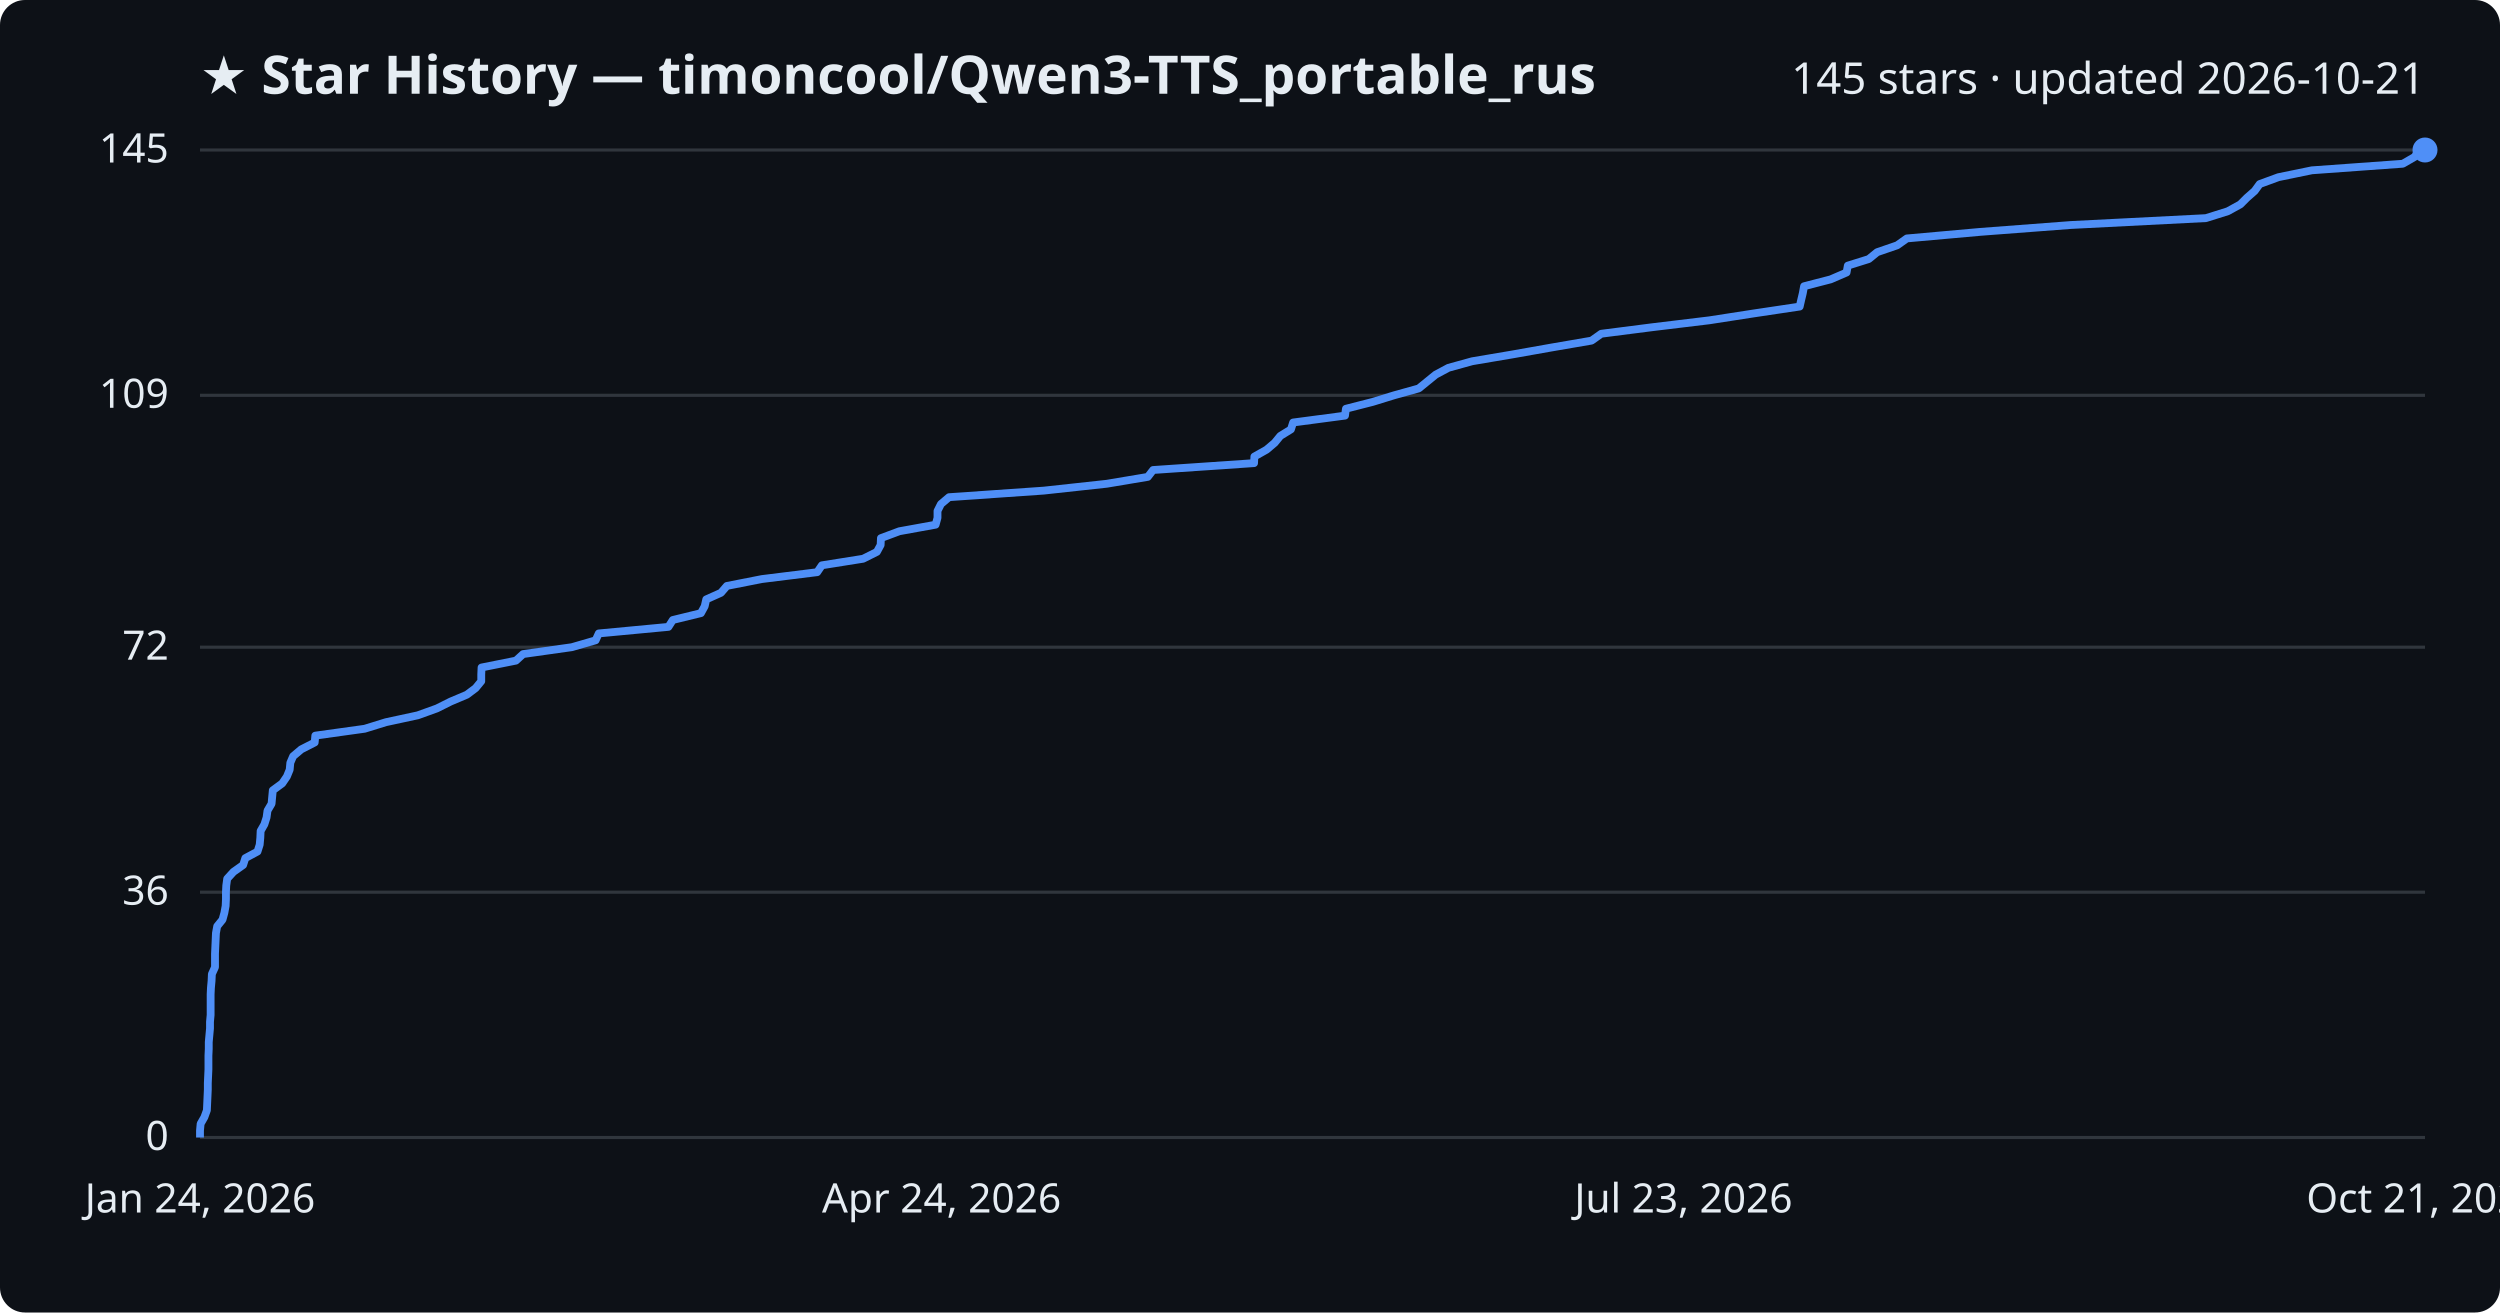
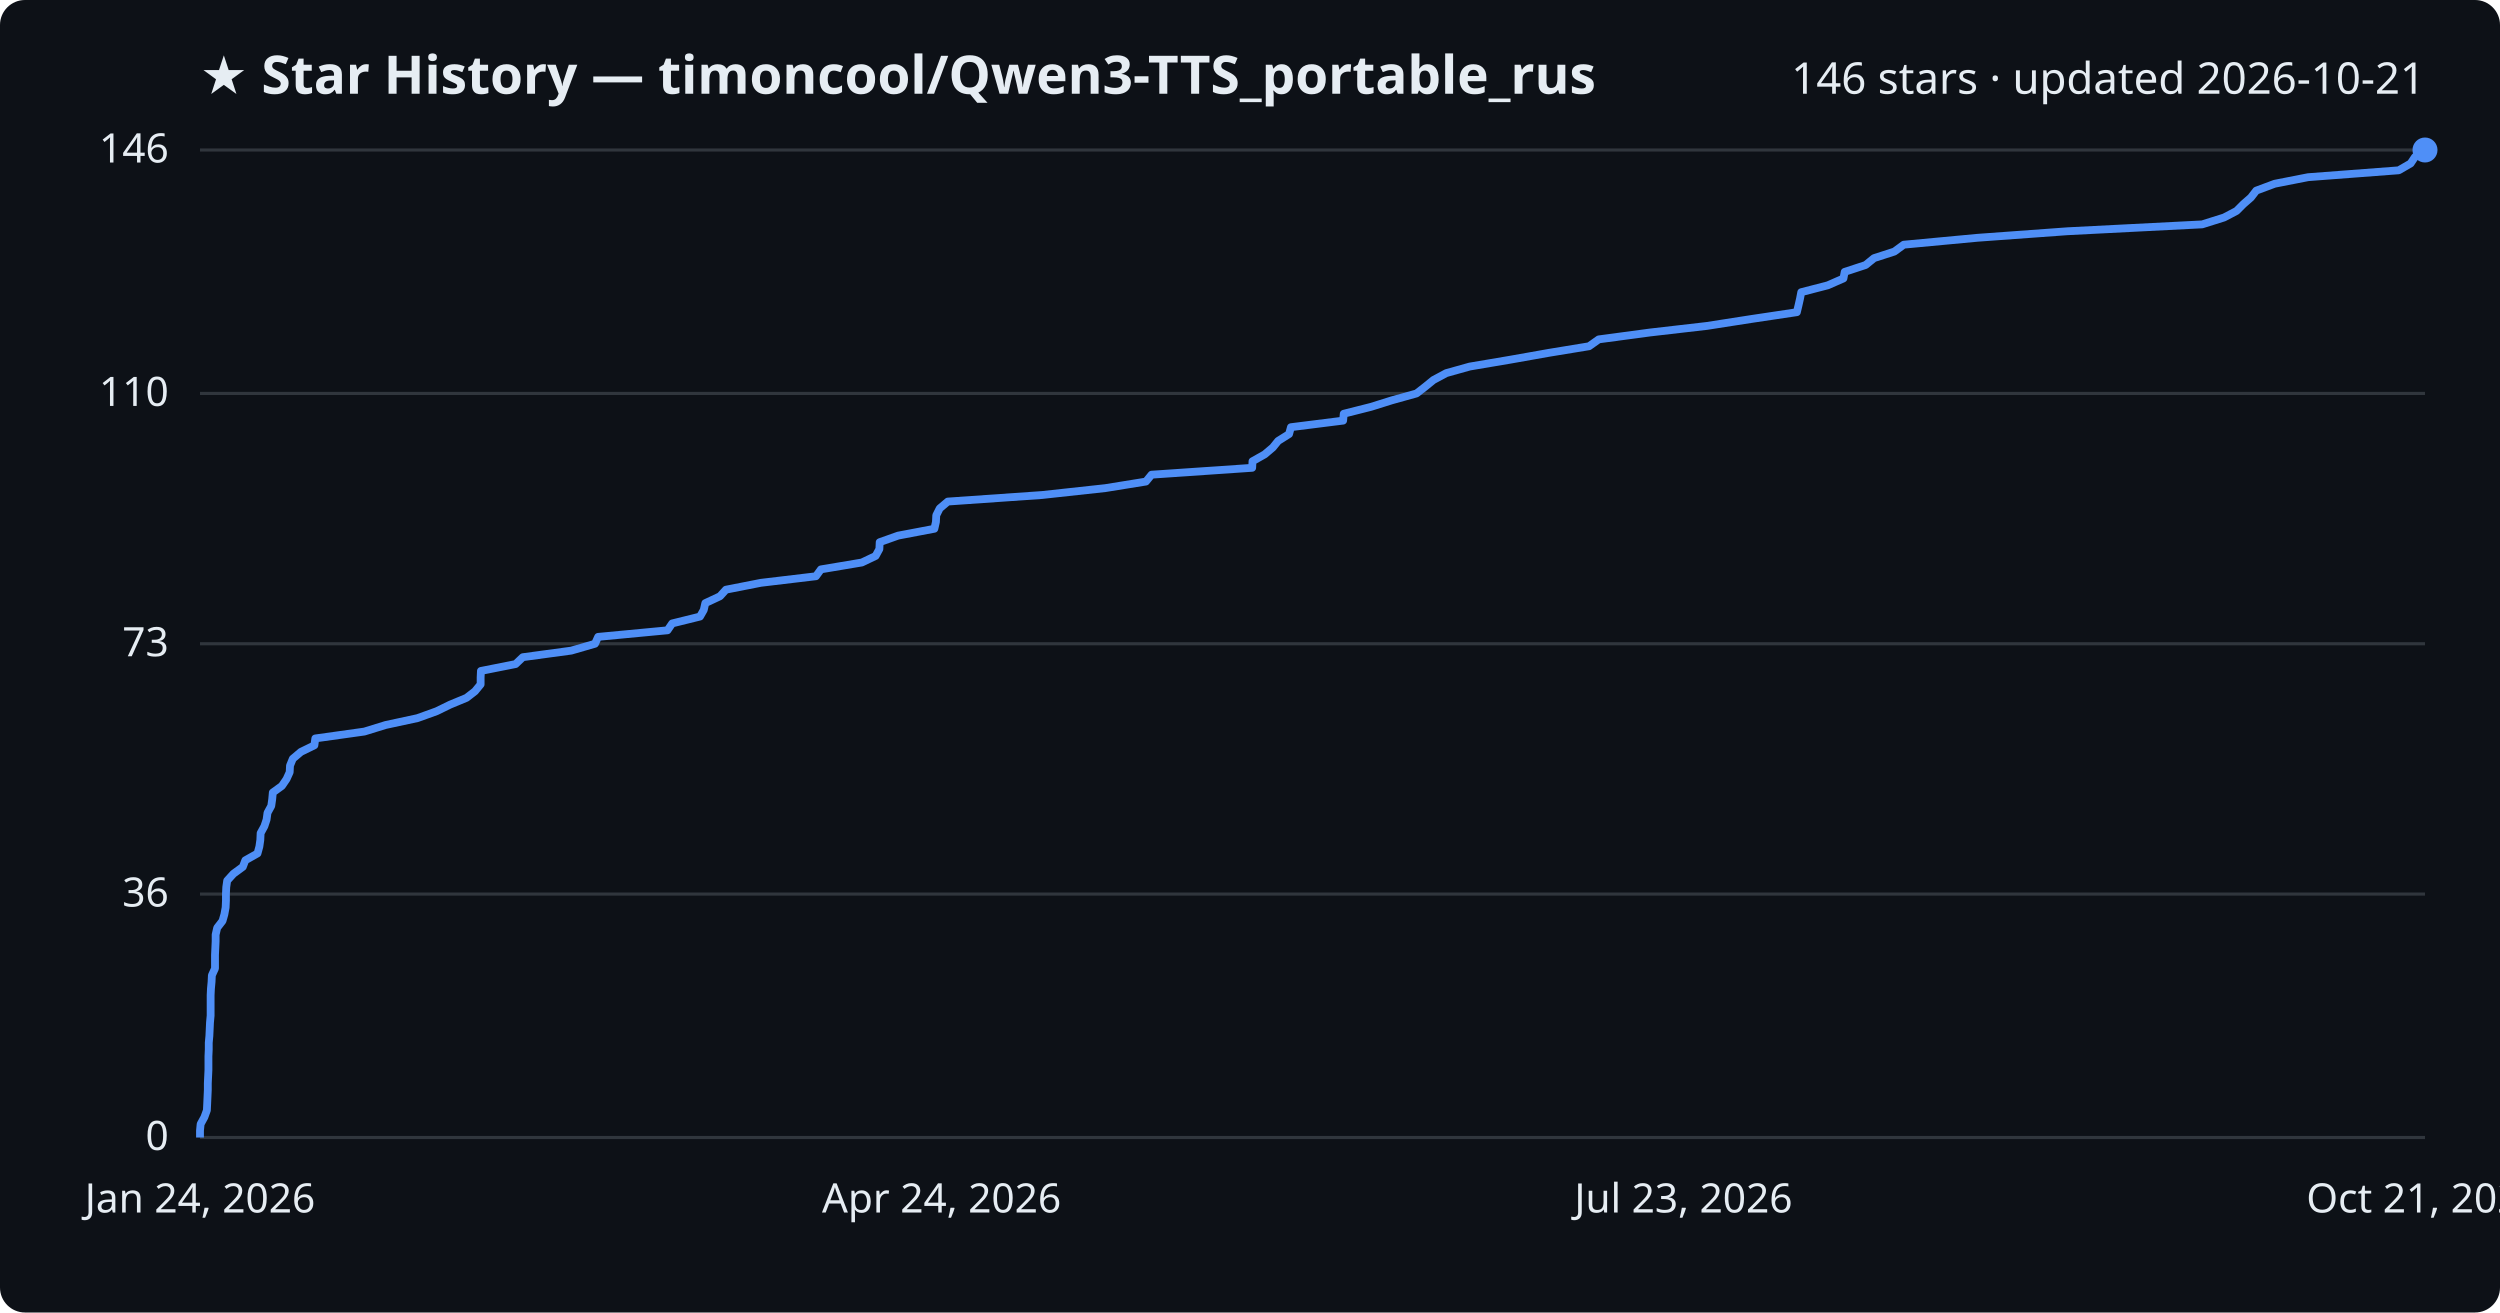
<svg xmlns="http://www.w3.org/2000/svg" viewBox="0 0 800 420" font-family="Segoe UI, sans-serif">
  <rect width="800" height="420" fill="#0d1117" rx="8" />
  <text x="64" y="30" fill="#e6edf3" font-size="17" font-weight="700">★ Star History — timoncool/Qwen3-TTS_portable_rus</text>
-   <text x="776" y="30" fill="#e6edf3" font-size="14" text-anchor="end">145 stars · updated 2026-10-21</text>
+   <text x="776" y="30" fill="#e6edf3" font-size="14" text-anchor="end">146 stars · updated 2026-10-21</text>
  <line x1="64" y1="364.0" x2="776" y2="364.0" stroke="#30363d" stroke-width="1" />
  <text x="54" y="368.0" fill="#e6edf3" font-size="13" text-anchor="end">0</text>
-   <line x1="64" y1="285.5" x2="776" y2="285.5" stroke="#30363d" stroke-width="1" />
-   <text x="54" y="289.5" fill="#e6edf3" font-size="13" text-anchor="end">36</text>
-   <line x1="64" y1="207.1" x2="776" y2="207.1" stroke="#30363d" stroke-width="1" />
-   <text x="54" y="211.1" fill="#e6edf3" font-size="13" text-anchor="end">72</text>
-   <line x1="64" y1="126.5" x2="776" y2="126.5" stroke="#30363d" stroke-width="1" />
-   <text x="54" y="130.5" fill="#e6edf3" font-size="13" text-anchor="end">109</text>
+   <line x1="64" y1="286.1" x2="776" y2="286.1" stroke="#30363d" stroke-width="1" />
+   <text x="54" y="290.1" fill="#e6edf3" font-size="13" text-anchor="end">36</text>
+   <line x1="64" y1="206.0" x2="776" y2="206.0" stroke="#30363d" stroke-width="1" />
+   <text x="54" y="210.0" fill="#e6edf3" font-size="13" text-anchor="end">73</text>
+   <line x1="64" y1="125.9" x2="776" y2="125.9" stroke="#30363d" stroke-width="1" />
+   <text x="54" y="129.9" fill="#e6edf3" font-size="13" text-anchor="end">110</text>
  <line x1="64" y1="48.0" x2="776" y2="48.0" stroke="#30363d" stroke-width="1" />
-   <text x="54" y="52.0" fill="#e6edf3" font-size="13" text-anchor="end">145</text>
-   <path d="M64.0,364.0 L64.0,361.8 L64.2,359.6 L65.4,357.5 L66.2,355.3 L66.3,353.1 L66.4,350.9 L66.5,348.7 L66.5,346.6 L66.6,344.4 L66.7,342.2 L66.7,340.0 L66.7,337.8 L66.8,335.7 L66.8,333.5 L67.0,331.3 L67.2,329.1 L67.2,327.0 L67.4,324.8 L67.4,322.6 L67.4,320.4 L67.4,318.2 L67.5,316.1 L67.7,313.9 L67.8,311.7 L68.8,309.5 L68.8,307.3 L68.8,305.2 L68.9,303.0 L69.0,300.8 L69.1,298.6 L69.5,296.4 L71.2,294.3 L71.8,292.1 L72.2,289.9 L72.3,287.7 L72.3,285.5 L72.4,283.4 L72.7,281.2 L74.7,279.0 L77.8,276.8 L78.5,274.6 L82.4,272.5 L83.1,270.3 L83.3,268.1 L83.4,265.9 L84.6,263.8 L85.3,261.6 L85.6,259.4 L86.9,257.2 L87.1,255.0 L87.3,252.9 L90.3,250.7 L91.8,248.5 L92.7,246.3 L92.9,244.1 L93.8,242.0 L96.4,239.8 L100.7,237.6 L100.9,235.4 L116.7,233.2 L123.5,231.1 L133.7,228.9 L139.8,226.7 L144.2,224.5 L149.4,222.3 L152.2,220.2 L154.0,218.0 L154.0,215.8 L154.1,213.6 L165.1,211.4 L167.4,209.3 L183.0,207.1 L190.6,204.9 L191.6,202.7 L213.9,200.6 L215.3,198.4 L224.3,196.2 L225.5,194.0 L226.0,191.8 L230.7,189.7 L232.6,187.5 L243.8,185.3 L261.5,183.1 L263.0,180.9 L276.2,178.8 L280.6,176.6 L281.8,174.4 L281.9,172.2 L287.8,170.0 L299.4,167.9 L300.0,165.7 L300.0,163.5 L301.1,161.3 L303.7,159.1 L334.0,157.0 L354.2,154.8 L367.3,152.6 L369.0,150.4 L401.3,148.2 L401.4,146.1 L405.3,143.9 L407.9,141.7 L409.7,139.5 L413.1,137.4 L413.8,135.2 L430.4,133.0 L430.7,130.8 L439.3,128.6 L446.1,126.5 L454.0,124.3 L456.7,122.1 L459.4,119.9 L463.5,117.7 L471.1,115.6 L484.1,113.4 L496.5,111.2 L509.3,109.0 L512.4,106.8 L528.8,104.7 L547.0,102.5 L561.2,100.3 L575.9,98.1 L576.4,95.9 L576.9,93.8 L577.3,91.6 L585.8,89.4 L590.9,87.2 L591.3,85.0 L598.0,82.9 L600.7,80.7 L607.1,78.5 L610.2,76.3 L633.7,74.2 L662.7,72.0 L705.9,69.8 L712.9,67.6 L716.9,65.4 L719.0,63.3 L721.5,61.1 L723.1,58.9 L729.1,56.7 L739.8,54.5 L768.9,52.4 L772.7,50.2 L774.1,48.0 L776.0,48.0" fill="none" stroke="#4f8ff7" stroke-width="2.5" stroke-linejoin="round" />
+   <text x="54" y="52.0" fill="#e6edf3" font-size="13" text-anchor="end">146</text>
+   <path d="M64.0,364.0 L64.0,361.8 L64.2,359.7 L65.4,357.5 L66.2,355.3 L66.3,353.2 L66.4,351.0 L66.5,348.8 L66.5,346.7 L66.6,344.5 L66.7,342.4 L66.7,340.2 L66.7,338.0 L66.8,335.9 L66.8,333.7 L67.0,331.5 L67.1,329.4 L67.2,327.2 L67.4,325.0 L67.4,322.9 L67.4,320.7 L67.4,318.5 L67.5,316.4 L67.7,314.2 L67.8,312.1 L68.8,309.9 L68.8,307.7 L68.8,305.6 L68.9,303.4 L69.0,301.2 L69.0,299.1 L69.5,296.9 L71.2,294.7 L71.8,292.6 L72.2,290.4 L72.3,288.2 L72.3,286.1 L72.4,283.9 L72.7,281.8 L74.7,279.6 L77.7,277.4 L78.5,275.3 L82.4,273.1 L83.0,270.9 L83.3,268.8 L83.4,266.6 L84.6,264.4 L85.3,262.3 L85.6,260.1 L86.8,257.9 L87.1,255.8 L87.3,253.6 L90.2,251.5 L91.7,249.3 L92.7,247.1 L92.8,245.0 L93.7,242.8 L96.3,240.6 L100.6,238.5 L100.9,236.3 L116.6,234.1 L123.4,232.0 L133.6,229.8 L139.7,227.6 L144.0,225.5 L149.3,223.3 L152.0,221.2 L153.8,219.0 L153.8,216.8 L153.9,214.7 L165.0,212.5 L167.3,210.3 L182.8,208.2 L190.4,206.0 L191.4,203.8 L213.6,201.7 L215.1,199.5 L224.0,197.3 L225.2,195.2 L225.7,193.0 L230.4,190.8 L232.3,188.7 L243.5,186.5 L261.1,184.4 L262.7,182.2 L275.8,180.0 L280.2,177.9 L281.4,175.7 L281.5,173.5 L287.4,171.4 L299.0,169.2 L299.5,167.0 L299.6,164.9 L300.7,162.7 L303.3,160.5 L333.5,158.4 L353.7,156.2 L366.7,154.1 L368.5,151.9 L400.7,149.7 L400.8,147.6 L404.7,145.4 L407.3,143.2 L409.0,141.1 L412.5,138.9 L413.1,136.7 L429.8,134.6 L430.0,132.4 L438.7,130.2 L445.4,128.1 L453.3,125.9 L456.0,123.8 L458.7,121.6 L462.8,119.4 L470.3,117.3 L483.3,115.1 L495.7,112.9 L508.5,110.8 L511.6,108.6 L528.0,106.4 L546.2,104.3 L560.3,102.1 L575.0,99.9 L575.5,97.8 L576.0,95.6 L576.4,93.5 L584.9,91.3 L589.9,89.1 L590.3,87.0 L597.0,84.8 L599.7,82.6 L606.2,80.5 L609.2,78.3 L632.7,76.1 L661.6,74.0 L704.7,71.8 L711.7,69.6 L715.7,67.5 L717.9,65.3 L720.3,63.2 L722.0,61.0 L727.9,58.8 L738.6,56.7 L767.6,54.5 L771.4,52.3 L772.8,50.2 L776.0,48.0 L776.0,48.0" fill="none" stroke="#4f8ff7" stroke-width="2.5" stroke-linejoin="round" />
  <circle cx="776.0" cy="48.0" r="4" fill="#4f8ff7" />
  <text x="64.0" y="388" fill="#e6edf3" font-size="13" text-anchor="middle">Jan 24, 2026</text>
  <text x="301.3" y="388" fill="#e6edf3" font-size="13" text-anchor="middle">Apr 24, 2026</text>
  <text x="538.7" y="388" fill="#e6edf3" font-size="13" text-anchor="middle">Jul 23, 2026</text>
  <text x="776.0" y="388" fill="#e6edf3" font-size="13" text-anchor="middle">Oct 21, 2026</text>
</svg>
